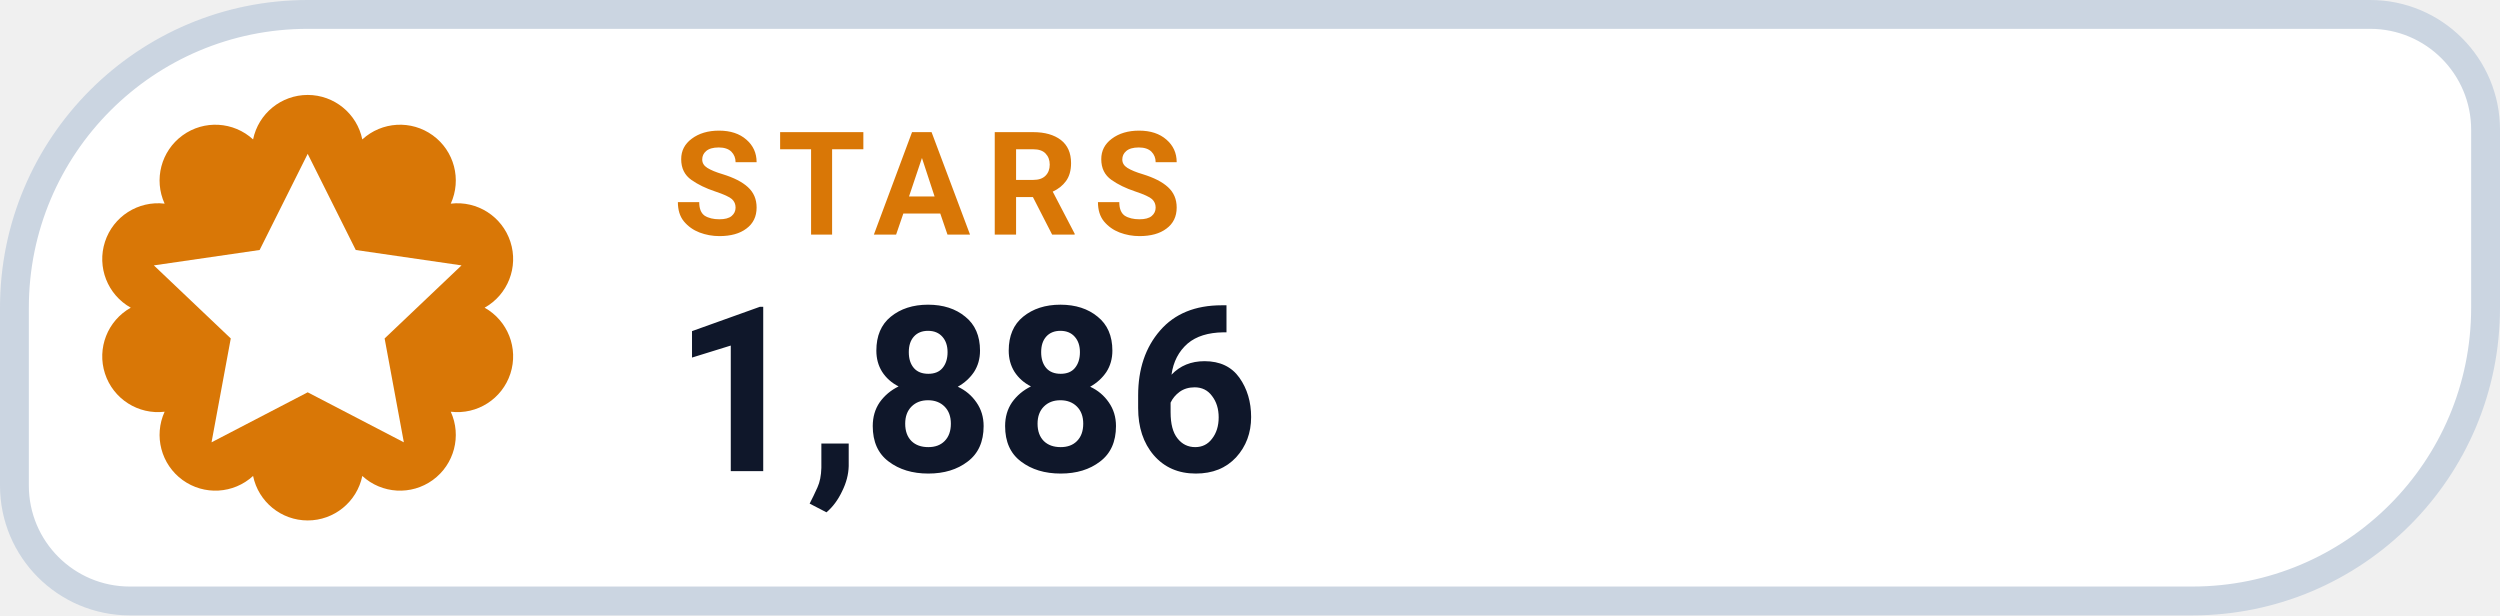
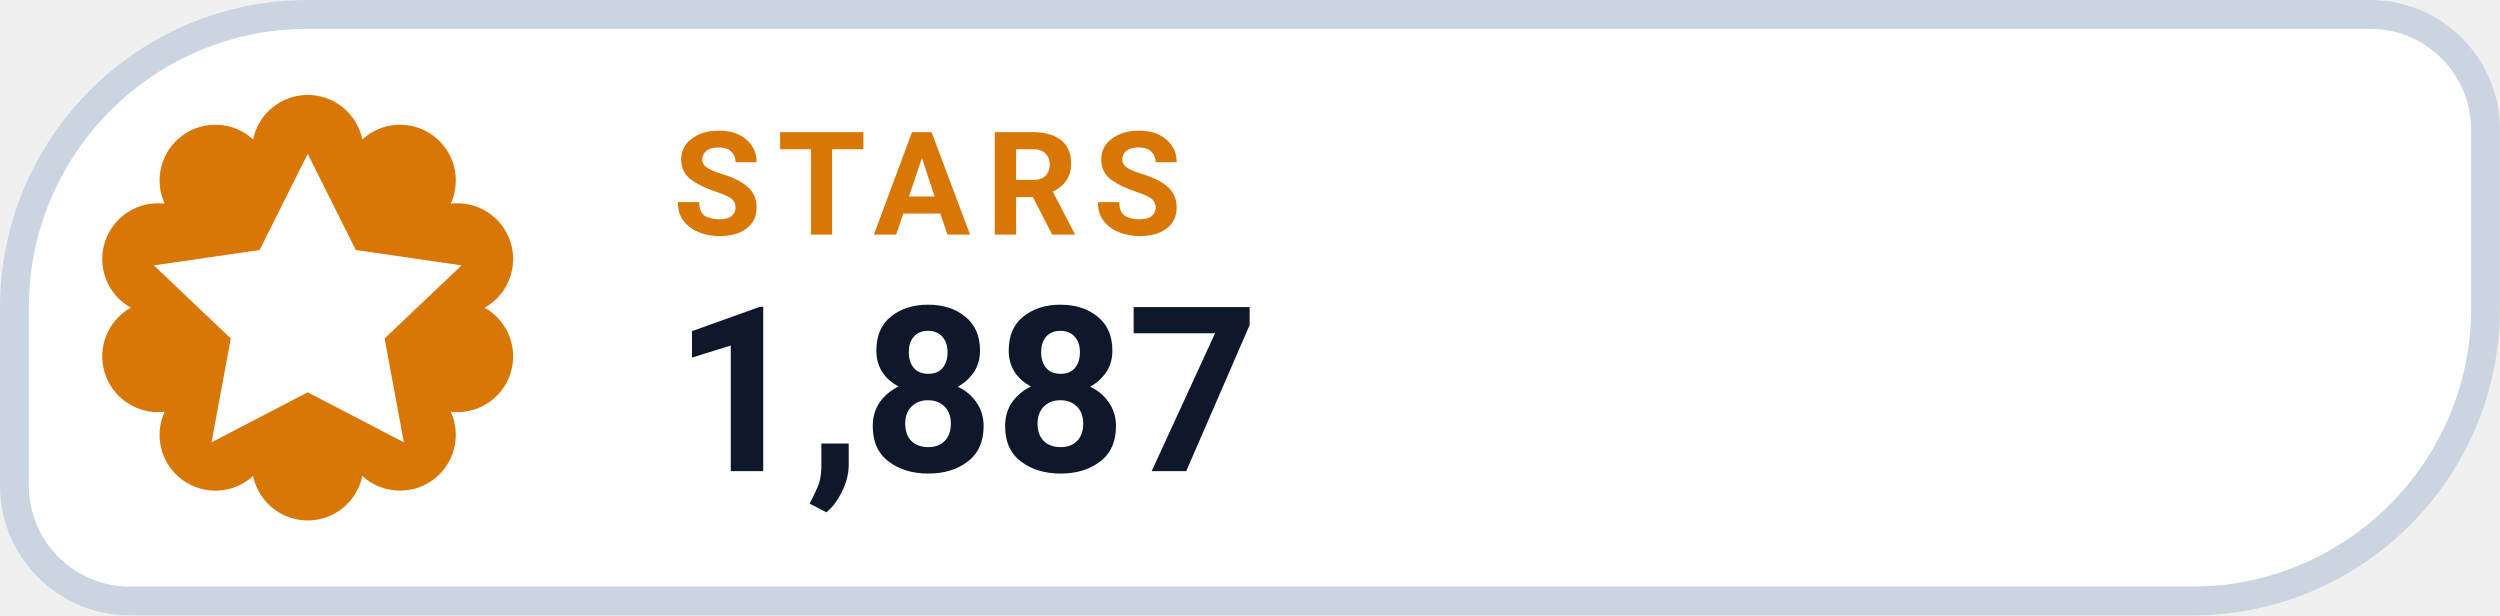
- <svg xmlns="http://www.w3.org/2000/svg" width="130" height="32" viewBox="0 0 130 32" role="img" aria-label="STARS 1,886">
+ <svg xmlns="http://www.w3.org/2000/svg" width="130" height="32" viewBox="0 0 130 32" role="img" aria-label="STARS 1,887">
  <path d="M 16.00 0.75 H 123.25 A 6.00 6.00 0 0 1 129.25 6.75 V 16.00 A 15.25 15.25 0 0 1 114.00 31.25 H 6.75 A 6.00 6.00 0 0 1 0.75 25.25 V 16.00 A 15.25 15.25 0 0 1 16.00 0.75 Z" fill="#FFFFFF" stroke="#CBD5E1" stroke-width="1.5" />
  <path d="M 13.16 7.25 A 2.90 2.90 0 0 1 18.84 7.25 A 2.90 2.90 0 0 1 23.44 10.59 A 2.90 2.90 0 0 1 25.20 16.00 A 2.90 2.90 0 0 1 23.44 21.41 A 2.90 2.90 0 0 1 18.84 24.75 A 2.90 2.90 0 0 1 13.16 24.75 A 2.90 2.90 0 0 1 8.56 21.41 A 2.90 2.90 0 0 1 6.80 16.00 A 2.90 2.90 0 0 1 8.56 10.59 A 2.90 2.90 0 0 1 13.16 7.25 Z" fill="#D97706" />
  <g transform="translate(16 16)" style="color:#FFFFFF;">
    <path d="M0 -8 l2.5 5 5.5 .8 -4 3.8 1 5.4 -5 -2.6 -5 2.6 1 -5.4 -4 -3.8 5.5 -.8 Z" fill="currentColor" />
  </g>
  <text x="35" y="12.2" fill="#D97706" font-family="-apple-system,BlinkMacSystemFont,'Segoe UI',Roboto,Helvetica,Arial,sans-serif" font-size="7.5" font-weight="700" letter-spacing=".8">STARS</text>
-   <text x="35" y="24.5" fill="#0F172A" font-family="-apple-system,BlinkMacSystemFont,'Segoe UI',Roboto,Helvetica,Arial,sans-serif" font-size="12" font-weight="750">1,886</text>
+   <text x="35" y="24.5" fill="#0F172A" font-family="-apple-system,BlinkMacSystemFont,'Segoe UI',Roboto,Helvetica,Arial,sans-serif" font-size="12" font-weight="750">1,887</text>
</svg>
